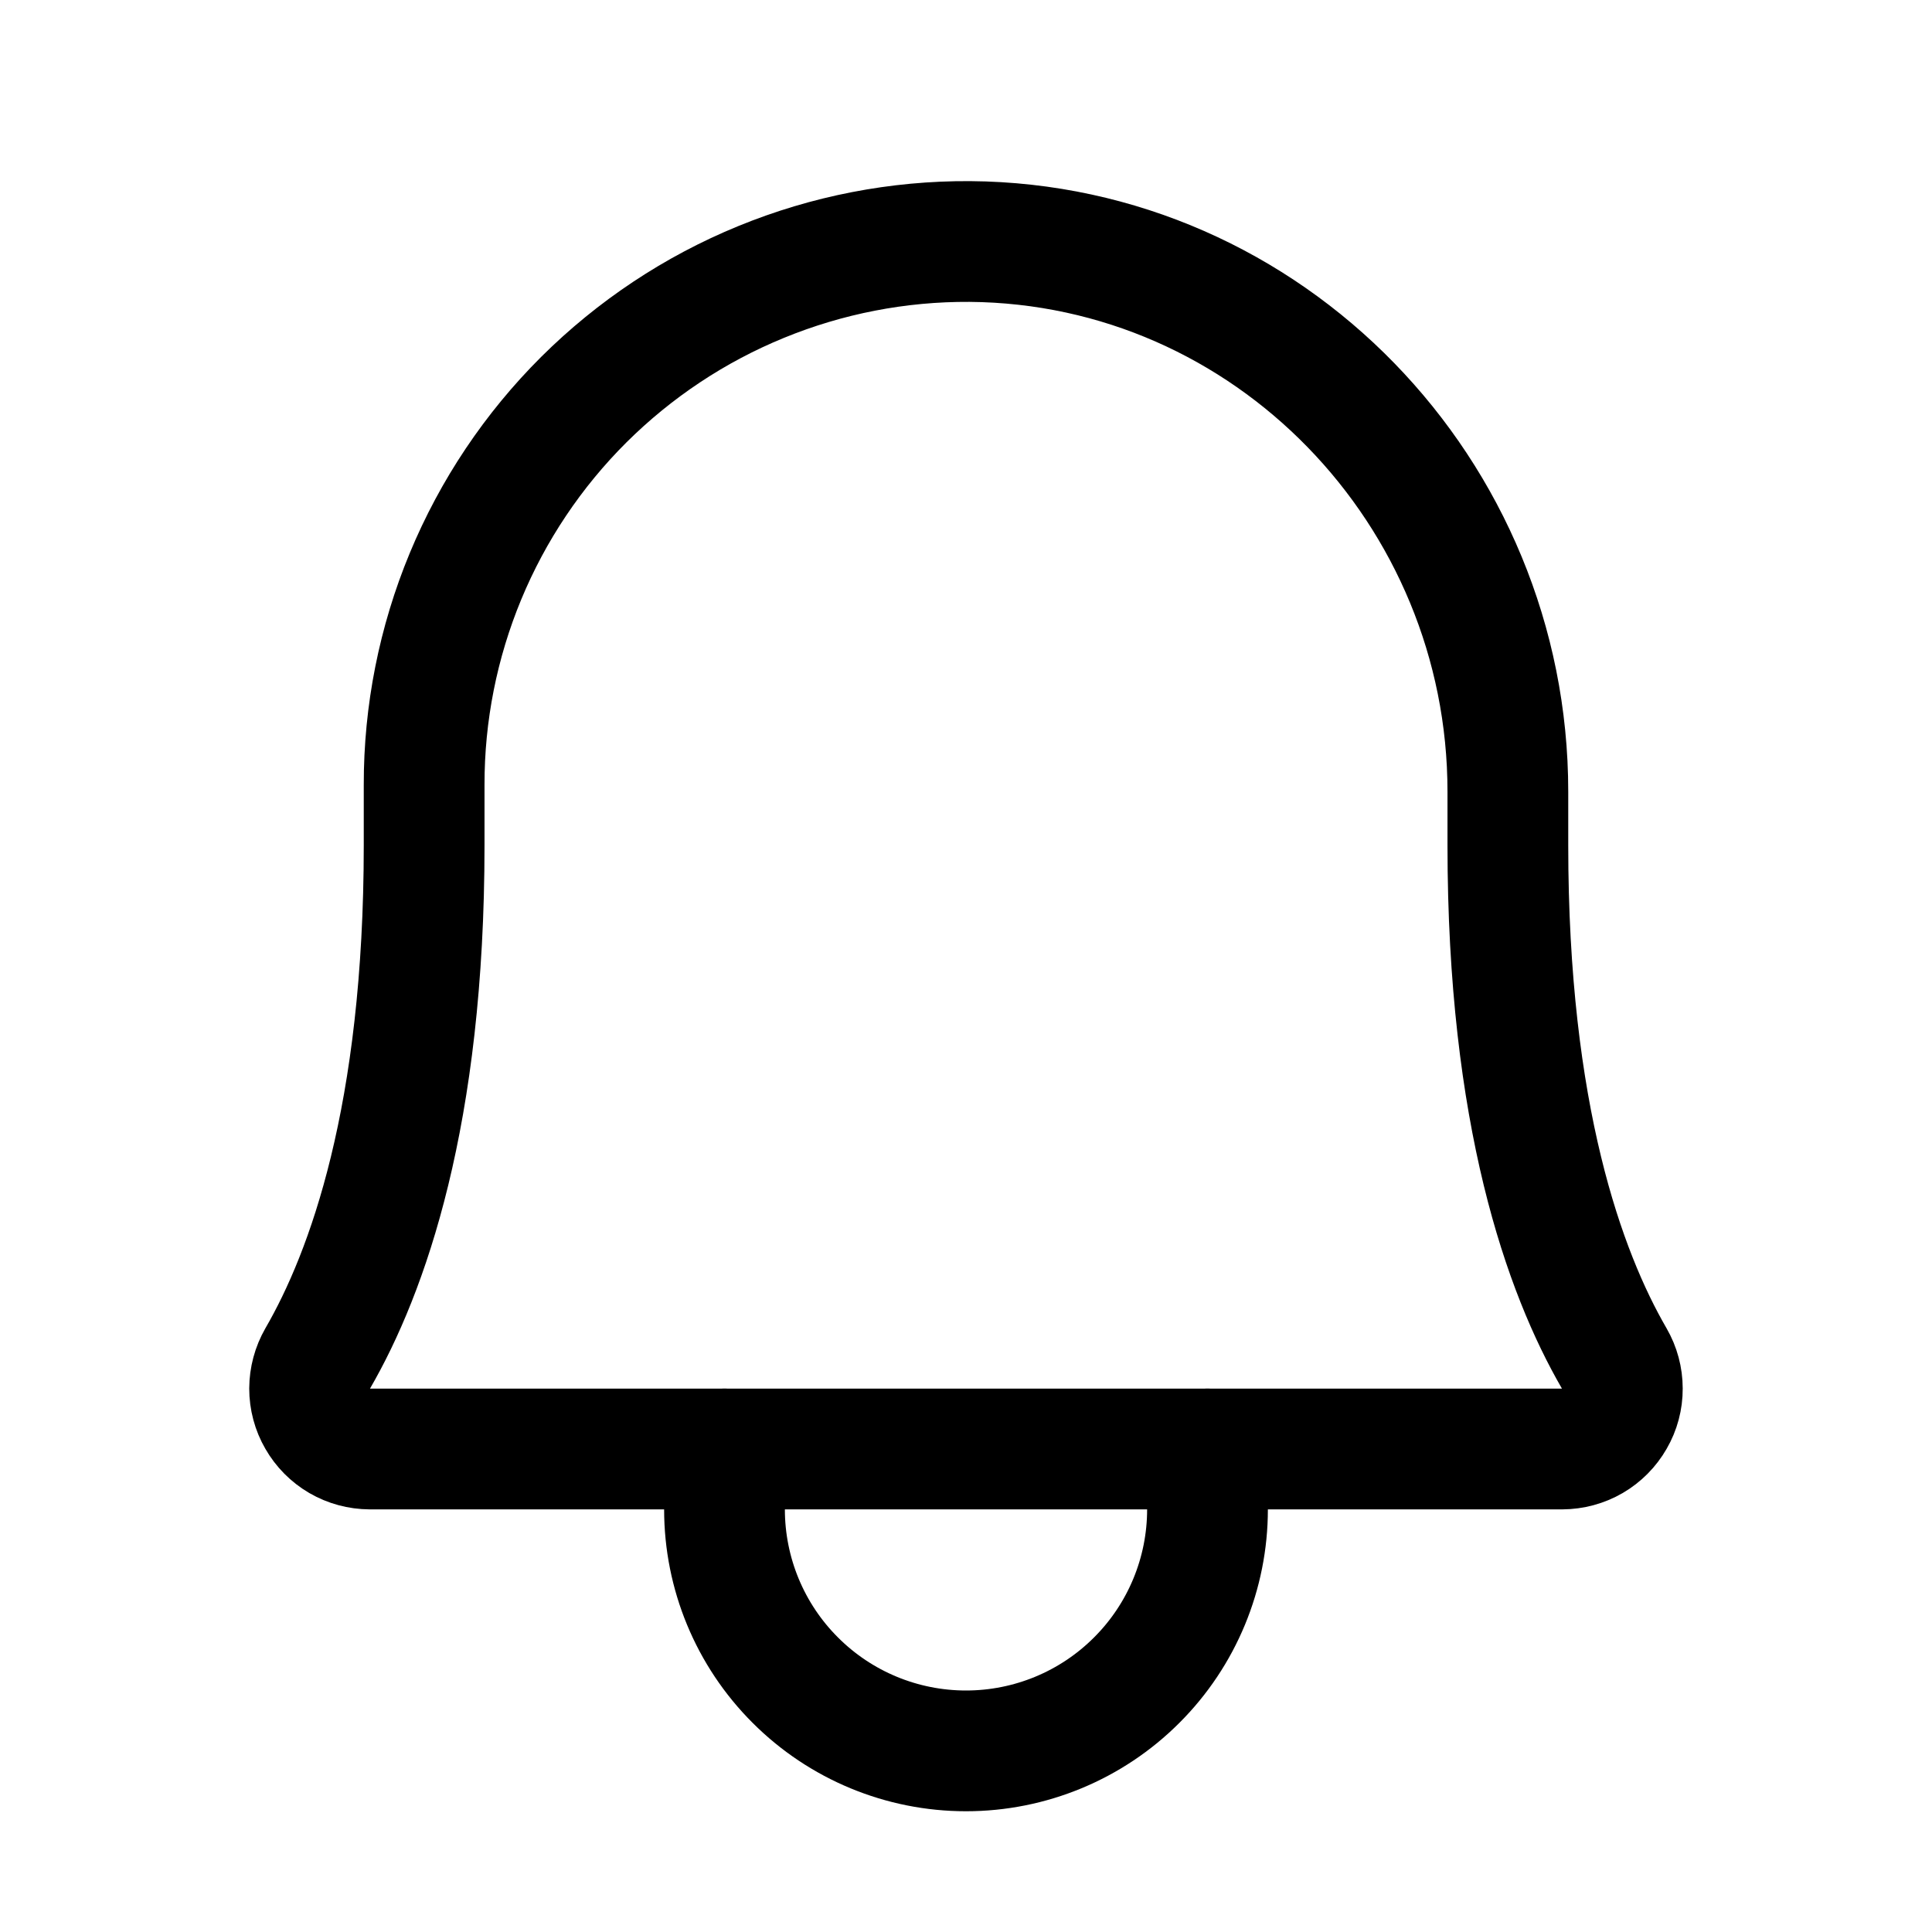
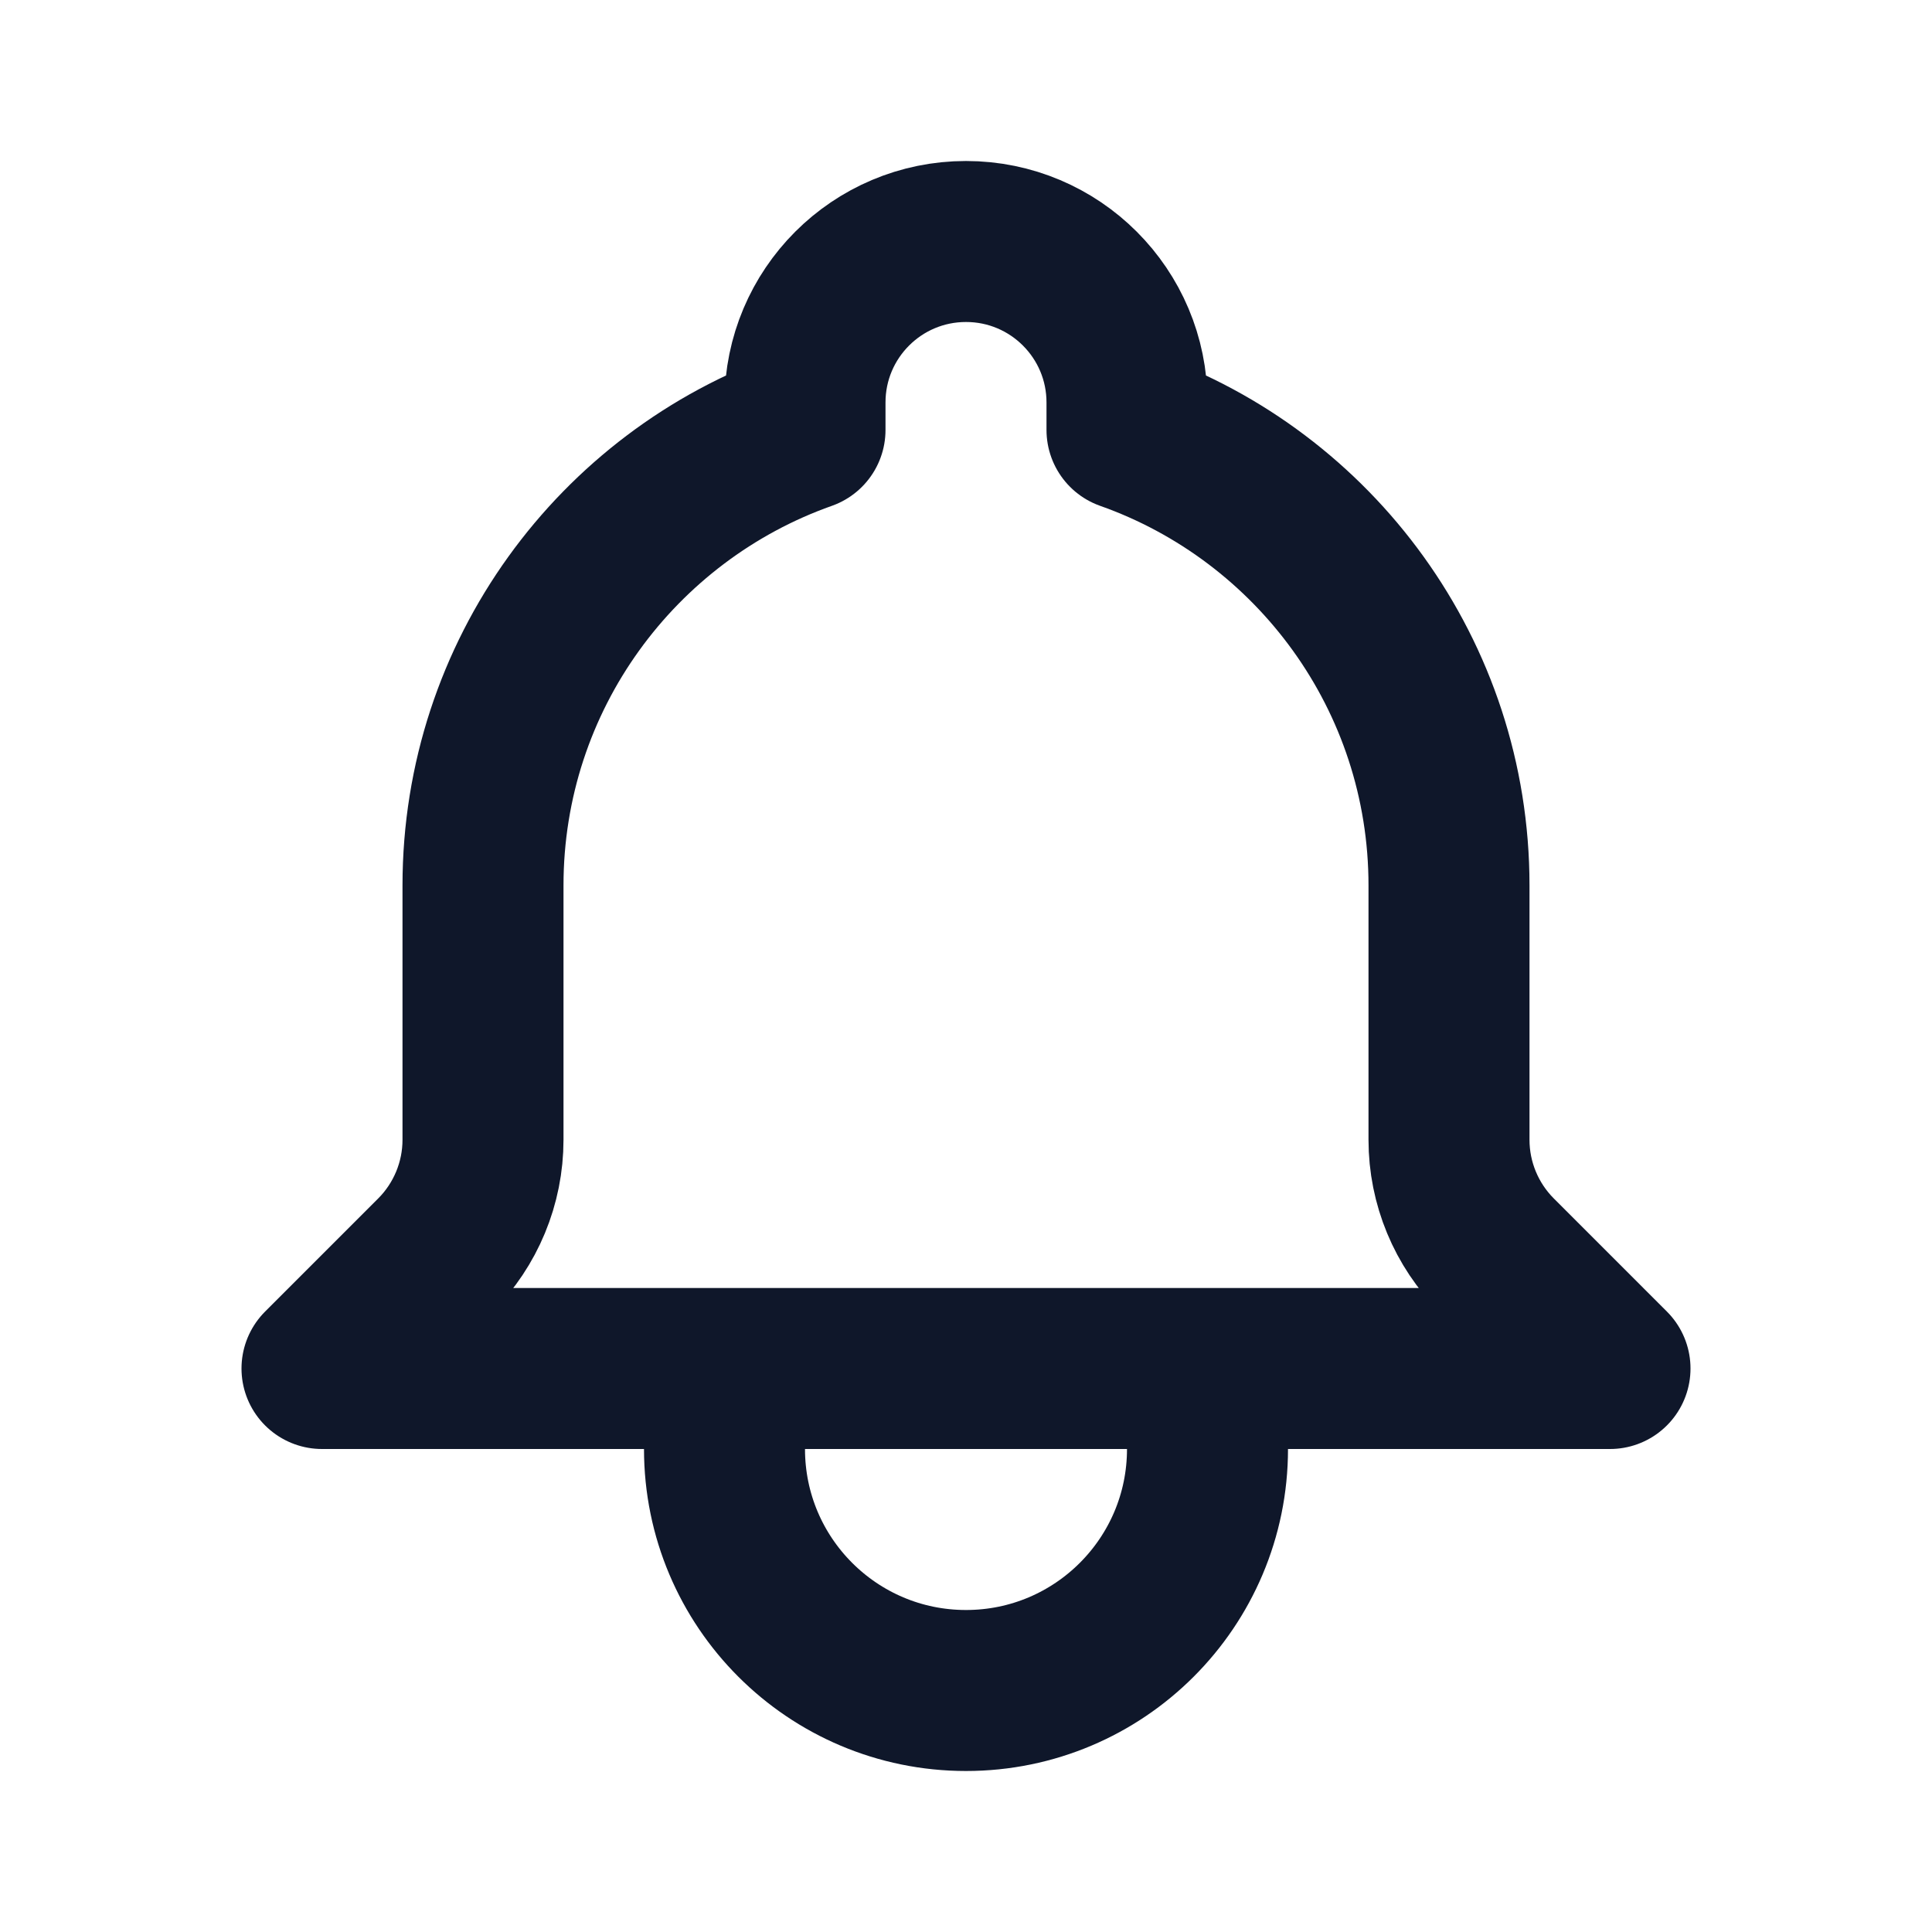
- <svg xmlns="http://www.w3.org/2000/svg" width="32" height="32" viewBox="0 0 32 32" fill="none">
-   <path d="M7.025 13C7.023 11.815 7.256 10.64 7.71 9.545C8.164 8.45 8.83 7.456 9.67 6.619C10.511 5.783 11.508 5.12 12.605 4.671C13.702 4.221 14.877 3.993 16.062 4C21.012 4.038 24.975 8.15 24.975 13.113V14C24.975 18.475 25.912 21.075 26.737 22.5C26.825 22.652 26.871 22.824 26.871 22.999C26.872 23.174 26.826 23.347 26.738 23.498C26.651 23.65 26.525 23.777 26.374 23.865C26.222 23.953 26.05 23.999 25.875 24H6.125C5.95 23.999 5.778 23.953 5.626 23.865C5.475 23.777 5.349 23.65 5.262 23.498C5.174 23.347 5.128 23.174 5.128 22.999C5.129 22.824 5.175 22.652 5.262 22.5C6.087 21.075 7.025 18.475 7.025 14V13Z" stroke="black" stroke-width="2" stroke-linecap="round" stroke-linejoin="round" />
-   <path d="M12 24V25C12 26.061 12.421 27.078 13.172 27.828C13.922 28.579 14.939 29 16 29C17.061 29 18.078 28.579 18.828 27.828C19.579 27.078 20 26.061 20 25V24" stroke="black" stroke-width="2" stroke-linecap="round" stroke-linejoin="round" />
+ <svg xmlns="http://www.w3.org/2000/svg" width="24" height="24" viewBox="0 0 24 24" fill="none">
+   <path d="M15 17H20L18.595 15.595C18.214 15.214 18 14.697 18 14.159V11C18 8.388 16.33 6.165 14 5.341V5C14 3.895 13.105 3 12 3C10.895 3 10 3.895 10 5V5.341C7.67 6.165 6 8.388 6 11V14.159C6 14.697 5.786 15.214 5.405 15.595L4 17H9M15 17V18C15 19.657 13.657 21 12 21C10.343 21 9 19.657 9 18V17M15 17H9" stroke="#0F172A" stroke-width="2" stroke-linecap="round" stroke-linejoin="round" />
</svg>
